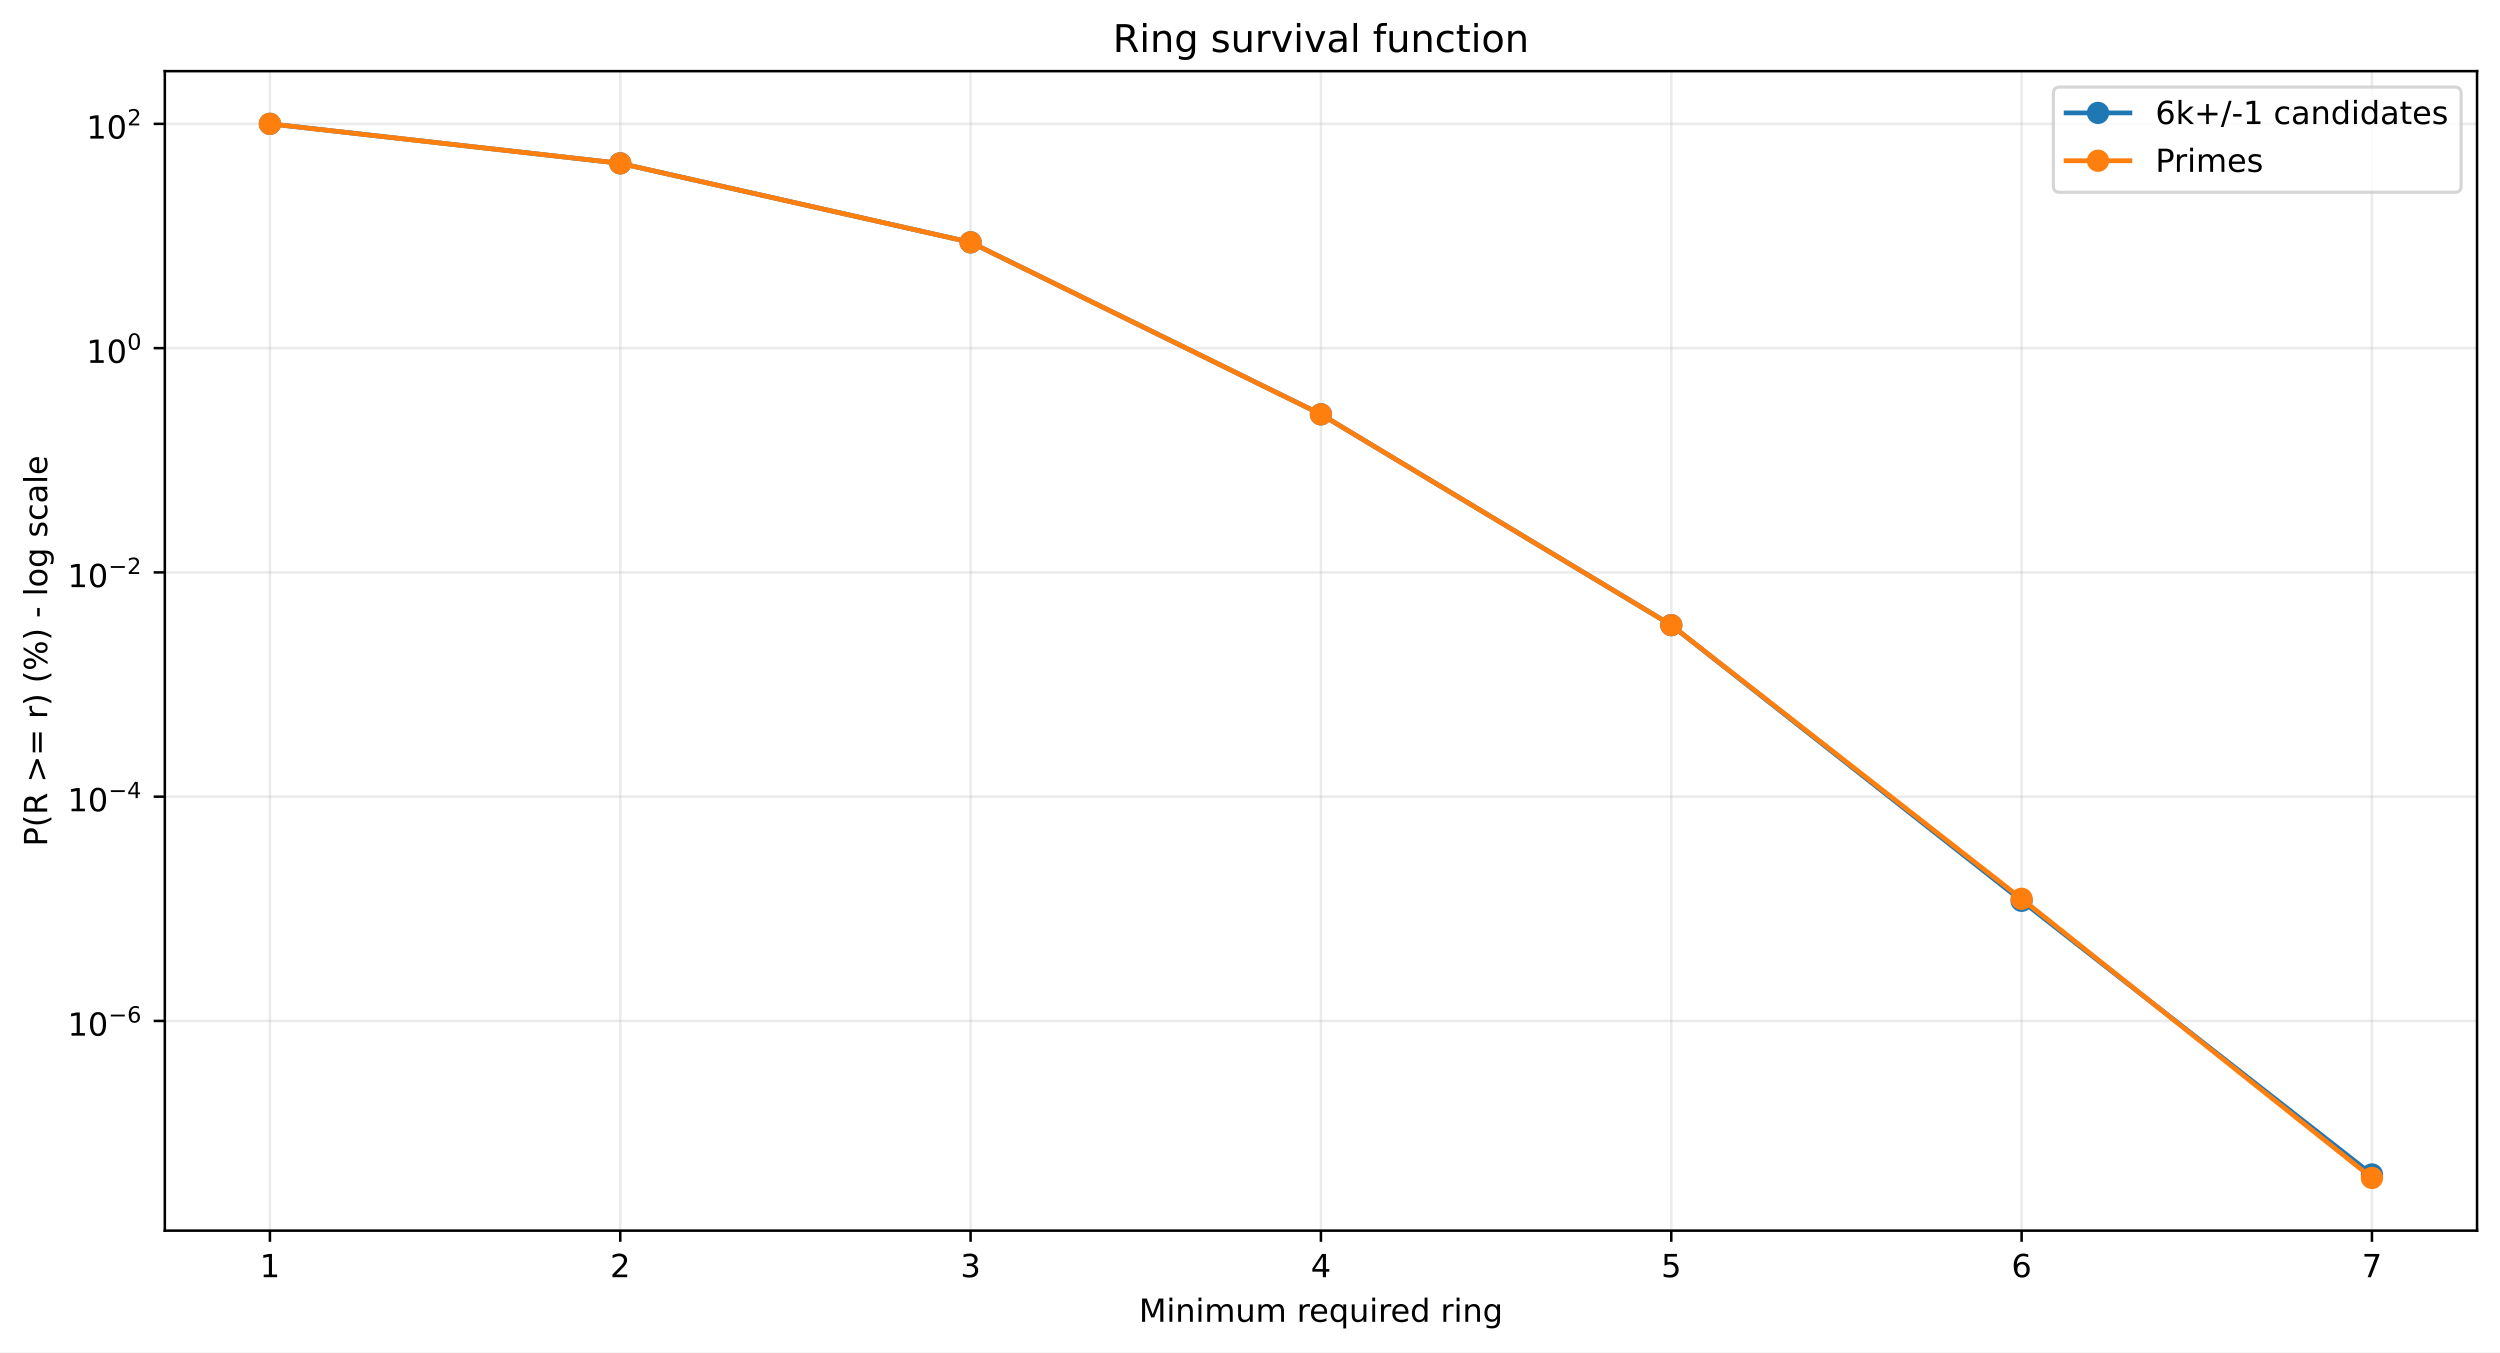
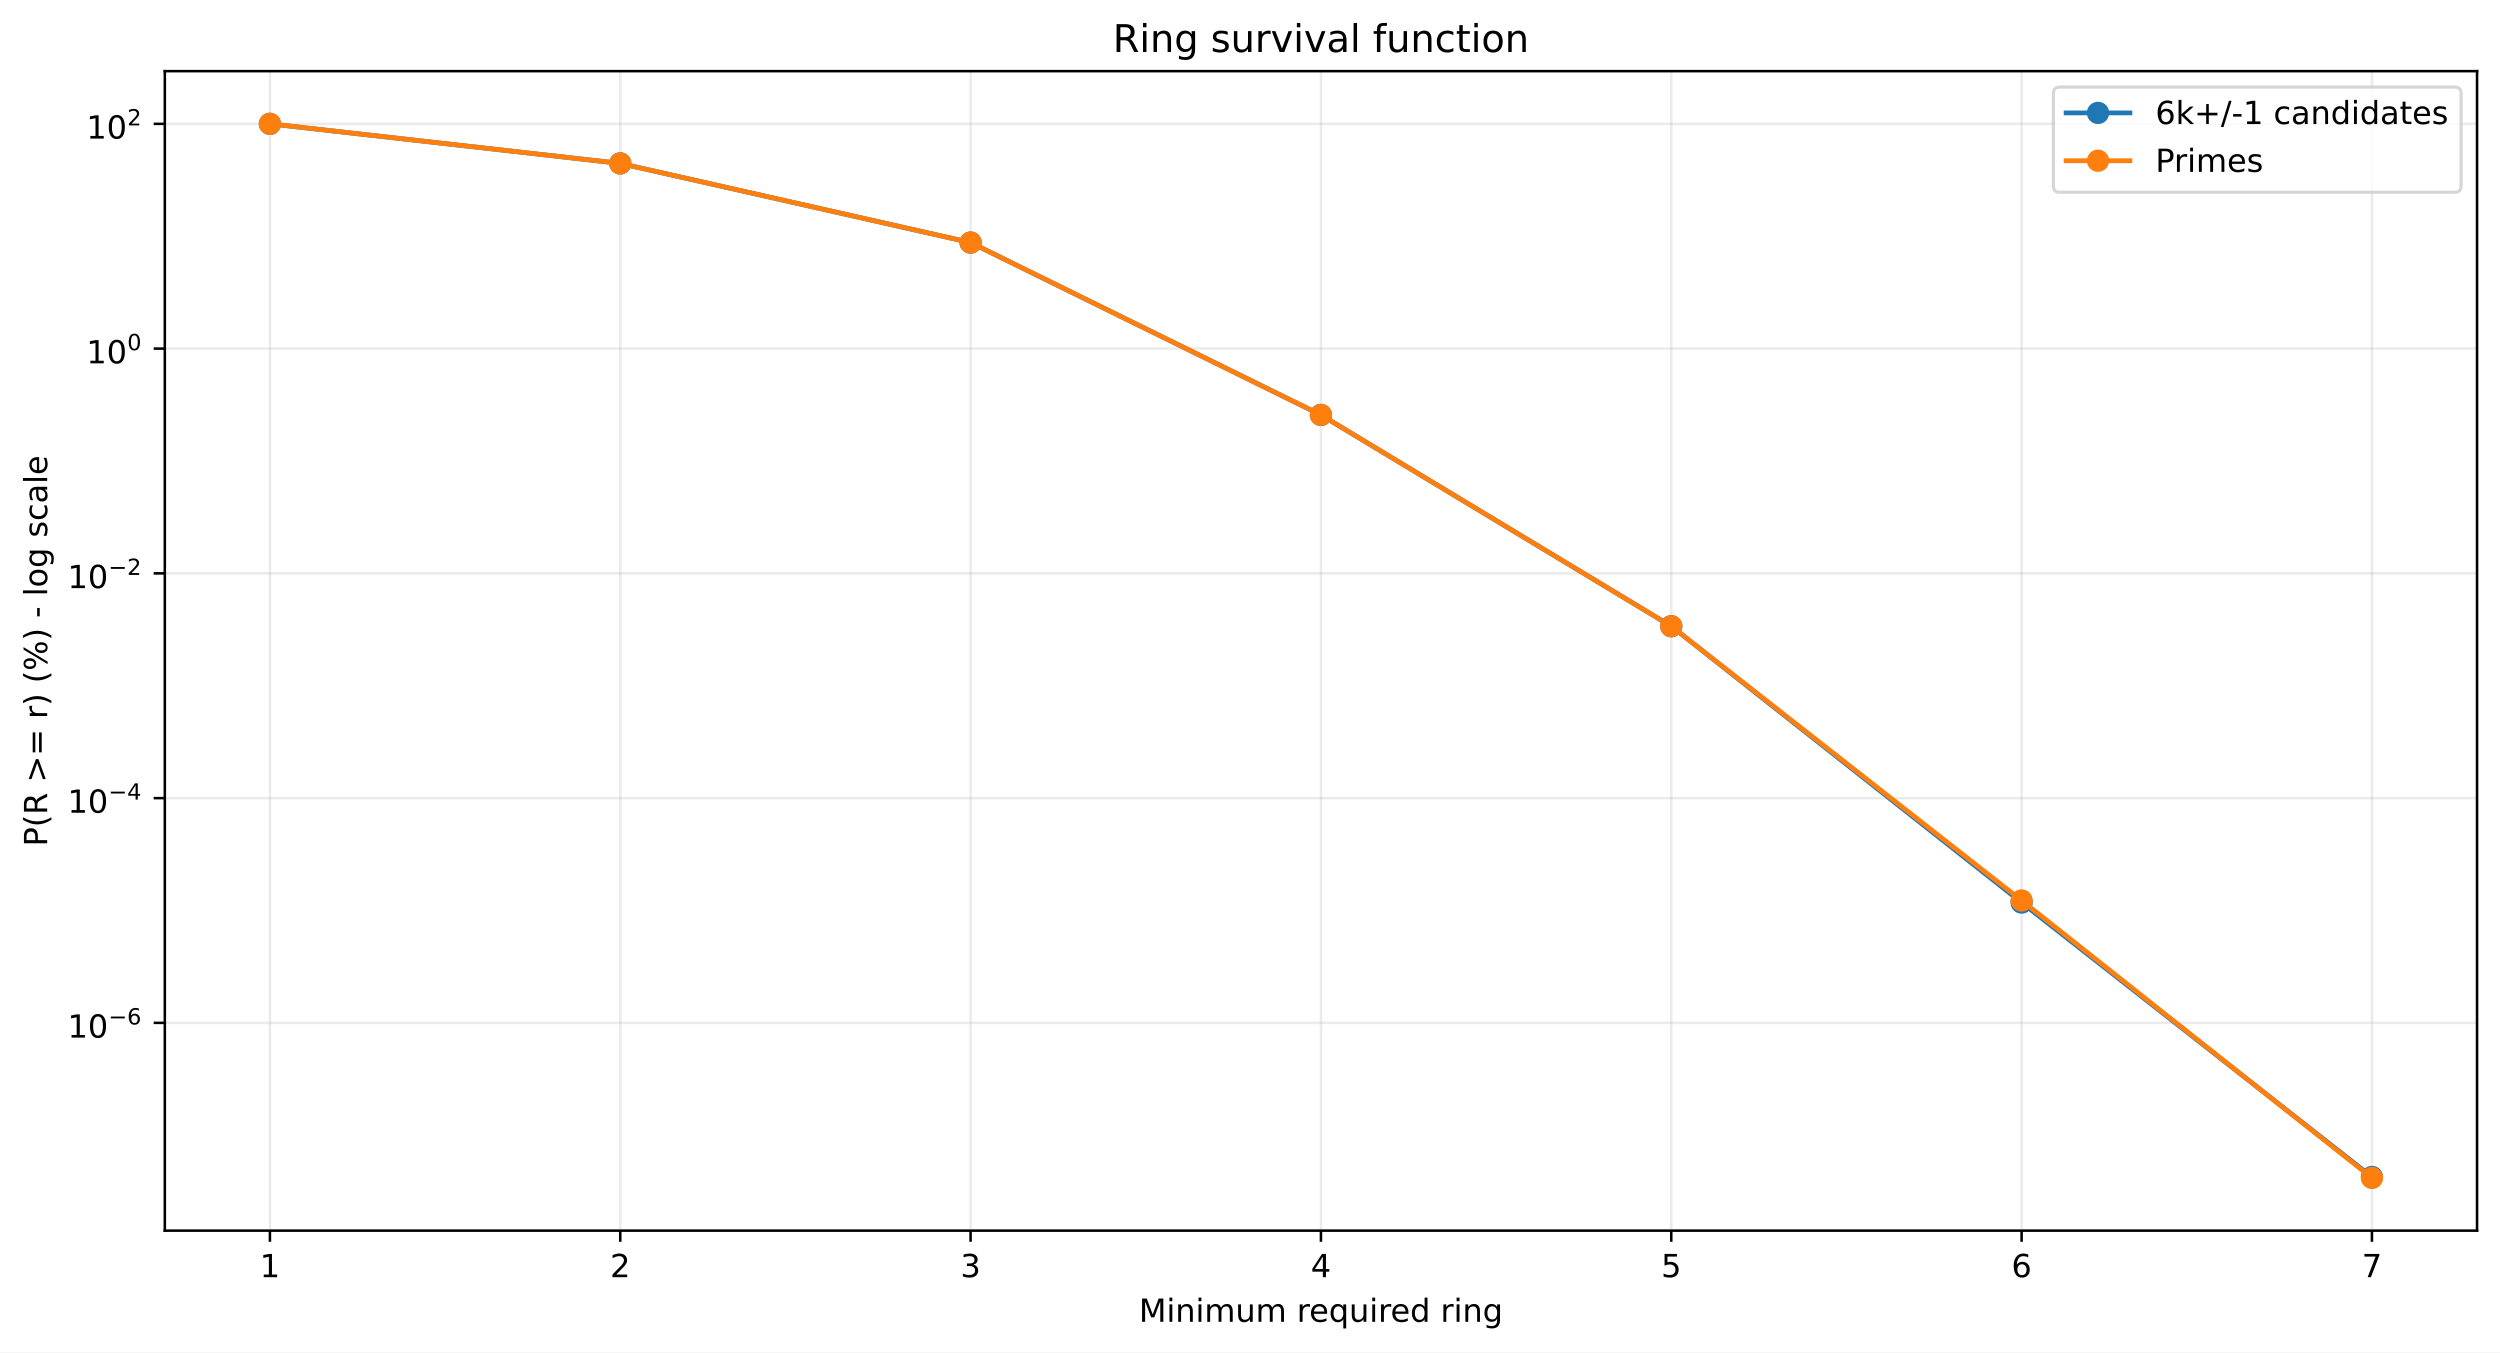
<svg xmlns="http://www.w3.org/2000/svg" xmlns:xlink="http://www.w3.org/1999/xlink" width="784.218pt" height="424.237pt" viewBox="0 0 784.218 424.237" version="1.1">
  <defs>
    <style type="text/css">*{stroke-linejoin: round; stroke-linecap: butt}</style>
  </defs>
  <g id="figure_1">
    <g id="patch_1">
      <path d="M 0 424.237  L 784.218 424.237  L 784.218 0  L 0 0  z " style="fill: #ffffff" />
    </g>
    <g id="axes_1">
      <g id="patch_2">
        <path d="M 51.701 386.036  L 777.018 386.036  L 777.018 22.318  L 51.701 22.318  z " style="fill: #ffffff" />
      </g>
      <g id="matplotlib.axis_1">
        <g id="xtick_1">
          <g id="line2d_1">
-             <path d="M 84.67 386.036  L 84.67 22.318  " clip-path="url(#p9fdfc4e3c9)" style="fill: none; stroke: #b0b0b0; stroke-opacity: 0.25; stroke-width: 0.8; stroke-linecap: square" />
+             <path d="M 84.67 386.036  L 84.67 22.318  " clip-path="url(#pe053b6ebce)" style="fill: none; stroke: #b0b0b0; stroke-opacity: 0.25; stroke-width: 0.8; stroke-linecap: square" />
          </g>
          <g id="line2d_2">
            <defs>
-               <path id="mcf7fae9b79" d="M 0 0  L 0 3.5  " style="stroke: #000000; stroke-width: 0.8" />
+               <path id="m7f83954174" d="M 0 0  L 0 3.5  " style="stroke: #000000; stroke-width: 0.8" />
            </defs>
            <g>
-               <use xlink:href="#mcf7fae9b79" x="84.67" y="386.036" style="stroke: #000000; stroke-width: 0.8" />
+               <use xlink:href="#m7f83954174" x="84.67" y="386.036" style="stroke: #000000; stroke-width: 0.8" />
            </g>
          </g>
          <g id="text_1">
            <g transform="translate(81.48852 400.6334) scale(0.1 -0.1)">
              <defs>
                <path id="DejaVuSans-14" d="M 794 531  L 1825 531  L 1825 4091  L 703 3866  L 703 4441  L 1819 4666  L 2450 4666  L 2450 531  L 3481 531  L 3481 0  L 794 0  L 794 531  z " transform="scale(0.015625)" />
              </defs>
              <use xlink:href="#DejaVuSans-14" />
            </g>
          </g>
        </g>
        <g id="xtick_2">
          <g id="line2d_3">
-             <path d="M 194.566 386.036  L 194.566 22.318  " clip-path="url(#p9fdfc4e3c9)" style="fill: none; stroke: #b0b0b0; stroke-opacity: 0.25; stroke-width: 0.8; stroke-linecap: square" />
+             <path d="M 194.566 386.036  L 194.566 22.318  " clip-path="url(#pe053b6ebce)" style="fill: none; stroke: #b0b0b0; stroke-opacity: 0.25; stroke-width: 0.8; stroke-linecap: square" />
          </g>
          <g id="line2d_4">
            <g>
-               <use xlink:href="#mcf7fae9b79" x="194.566" y="386.036" style="stroke: #000000; stroke-width: 0.8" />
+               <use xlink:href="#m7f83954174" x="194.566" y="386.036" style="stroke: #000000; stroke-width: 0.8" />
            </g>
          </g>
          <g id="text_2">
            <g transform="translate(191.3851 400.6334) scale(0.1 -0.1)">
              <defs>
                <path id="DejaVuSans-15" d="M 1228 531  L 3431 531  L 3431 0  L 469 0  L 469 531  Q 828 903 1448 1529  Q 2069 2156 2228 2338  Q 2531 2678 2651 2914  Q 2772 3150 2772 3378  Q 2772 3750 2511 3984  Q 2250 4219 1831 4219  Q 1534 4219 1204 4116  Q 875 4013 500 3803  L 500 4441  Q 881 4594 1212 4672  Q 1544 4750 1819 4750  Q 2544 4750 2975 4387  Q 3406 4025 3406 3419  Q 3406 3131 3298 2873  Q 3191 2616 2906 2266  Q 2828 2175 2409 1742  Q 1991 1309 1228 531  z " transform="scale(0.015625)" />
              </defs>
              <use xlink:href="#DejaVuSans-15" />
            </g>
          </g>
        </g>
        <g id="xtick_3">
          <g id="line2d_5">
-             <path d="M 304.463 386.036  L 304.463 22.318  " clip-path="url(#p9fdfc4e3c9)" style="fill: none; stroke: #b0b0b0; stroke-opacity: 0.25; stroke-width: 0.8; stroke-linecap: square" />
+             <path d="M 304.463 386.036  L 304.463 22.318  " clip-path="url(#pe053b6ebce)" style="fill: none; stroke: #b0b0b0; stroke-opacity: 0.25; stroke-width: 0.8; stroke-linecap: square" />
          </g>
          <g id="line2d_6">
            <g>
-               <use xlink:href="#mcf7fae9b79" x="304.463" y="386.036" style="stroke: #000000; stroke-width: 0.8" />
+               <use xlink:href="#m7f83954174" x="304.463" y="386.036" style="stroke: #000000; stroke-width: 0.8" />
            </g>
          </g>
          <g id="text_3">
            <g transform="translate(301.2817 400.6334) scale(0.1 -0.1)">
              <defs>
                <path id="DejaVuSans-16" d="M 2597 2516  Q 3050 2419 3304 2112  Q 3559 1806 3559 1356  Q 3559 666 3084 287  Q 2609 -91 1734 -91  Q 1441 -91 1130 -33  Q 819 25 488 141  L 488 750  Q 750 597 1062 519  Q 1375 441 1716 441  Q 2309 441 2620 675  Q 2931 909 2931 1356  Q 2931 1769 2642 2001  Q 2353 2234 1838 2234  L 1294 2234  L 1294 2753  L 1863 2753  Q 2328 2753 2575 2939  Q 2822 3125 2822 3475  Q 2822 3834 2567 4026  Q 2313 4219 1838 4219  Q 1578 4219 1281 4162  Q 984 4106 628 3988  L 628 4550  Q 988 4650 1302 4700  Q 1616 4750 1894 4750  Q 2613 4750 3031 4423  Q 3450 4097 3450 3541  Q 3450 3153 3228 2886  Q 3006 2619 2597 2516  z " transform="scale(0.015625)" />
              </defs>
              <use xlink:href="#DejaVuSans-16" />
            </g>
          </g>
        </g>
        <g id="xtick_4">
          <g id="line2d_7">
-             <path d="M 414.36 386.036  L 414.36 22.318  " clip-path="url(#p9fdfc4e3c9)" style="fill: none; stroke: #b0b0b0; stroke-opacity: 0.25; stroke-width: 0.8; stroke-linecap: square" />
+             <path d="M 414.36 386.036  L 414.36 22.318  " clip-path="url(#pe053b6ebce)" style="fill: none; stroke: #b0b0b0; stroke-opacity: 0.25; stroke-width: 0.8; stroke-linecap: square" />
          </g>
          <g id="line2d_8">
            <g>
-               <use xlink:href="#mcf7fae9b79" x="414.36" y="386.036" style="stroke: #000000; stroke-width: 0.8" />
+               <use xlink:href="#m7f83954174" x="414.36" y="386.036" style="stroke: #000000; stroke-width: 0.8" />
            </g>
          </g>
          <g id="text_4">
            <g transform="translate(411.1784 400.6334) scale(0.1 -0.1)">
              <defs>
                <path id="DejaVuSans-17" d="M 2419 4116  L 825 1625  L 2419 1625  L 2419 4116  z M 2253 4666  L 3047 4666  L 3047 1625  L 3713 1625  L 3713 1100  L 3047 1100  L 3047 0  L 2419 0  L 2419 1100  L 313 1100  L 313 1709  L 2253 4666  z " transform="scale(0.015625)" />
              </defs>
              <use xlink:href="#DejaVuSans-17" />
            </g>
          </g>
        </g>
        <g id="xtick_5">
          <g id="line2d_9">
-             <path d="M 524.256 386.036  L 524.256 22.318  " clip-path="url(#p9fdfc4e3c9)" style="fill: none; stroke: #b0b0b0; stroke-opacity: 0.25; stroke-width: 0.8; stroke-linecap: square" />
+             <path d="M 524.256 386.036  L 524.256 22.318  " clip-path="url(#pe053b6ebce)" style="fill: none; stroke: #b0b0b0; stroke-opacity: 0.25; stroke-width: 0.8; stroke-linecap: square" />
          </g>
          <g id="line2d_10">
            <g>
-               <use xlink:href="#mcf7fae9b79" x="524.256" y="386.036" style="stroke: #000000; stroke-width: 0.8" />
+               <use xlink:href="#m7f83954174" x="524.256" y="386.036" style="stroke: #000000; stroke-width: 0.8" />
            </g>
          </g>
          <g id="text_5">
            <g transform="translate(521.075 400.6334) scale(0.1 -0.1)">
              <defs>
                <path id="DejaVuSans-18" d="M 691 4666  L 3169 4666  L 3169 4134  L 1269 4134  L 1269 2991  Q 1406 3038 1543 3061  Q 1681 3084 1819 3084  Q 2600 3084 3056 2656  Q 3513 2228 3513 1497  Q 3513 744 3044 326  Q 2575 -91 1722 -91  Q 1428 -91 1123 -41  Q 819 9 494 109  L 494 744  Q 775 591 1075 516  Q 1375 441 1709 441  Q 2250 441 2565 725  Q 2881 1009 2881 1497  Q 2881 1984 2565 2268  Q 2250 2553 1709 2553  Q 1456 2553 1204 2497  Q 953 2441 691 2322  L 691 4666  z " transform="scale(0.015625)" />
              </defs>
              <use xlink:href="#DejaVuSans-18" />
            </g>
          </g>
        </g>
        <g id="xtick_6">
          <g id="line2d_11">
-             <path d="M 634.153 386.036  L 634.153 22.318  " clip-path="url(#p9fdfc4e3c9)" style="fill: none; stroke: #b0b0b0; stroke-opacity: 0.25; stroke-width: 0.8; stroke-linecap: square" />
+             <path d="M 634.153 386.036  L 634.153 22.318  " clip-path="url(#pe053b6ebce)" style="fill: none; stroke: #b0b0b0; stroke-opacity: 0.25; stroke-width: 0.8; stroke-linecap: square" />
          </g>
          <g id="line2d_12">
            <g>
-               <use xlink:href="#mcf7fae9b79" x="634.153" y="386.036" style="stroke: #000000; stroke-width: 0.8" />
+               <use xlink:href="#m7f83954174" x="634.153" y="386.036" style="stroke: #000000; stroke-width: 0.8" />
            </g>
          </g>
          <g id="text_6">
            <g transform="translate(630.9716 400.6334) scale(0.1 -0.1)">
              <defs>
                <path id="DejaVuSans-19" d="M 2113 2584  Q 1688 2584 1439 2293  Q 1191 2003 1191 1497  Q 1191 994 1439 701  Q 1688 409 2113 409  Q 2538 409 2786 701  Q 3034 994 3034 1497  Q 3034 2003 2786 2293  Q 2538 2584 2113 2584  z M 3366 4563  L 3366 3988  Q 3128 4100 2886 4159  Q 2644 4219 2406 4219  Q 1781 4219 1451 3797  Q 1122 3375 1075 2522  Q 1259 2794 1537 2939  Q 1816 3084 2150 3084  Q 2853 3084 3261 2657  Q 3669 2231 3669 1497  Q 3669 778 3244 343  Q 2819 -91 2113 -91  Q 1303 -91 875 529  Q 447 1150 447 2328  Q 447 3434 972 4092  Q 1497 4750 2381 4750  Q 2619 4750 2861 4703  Q 3103 4656 3366 4563  z " transform="scale(0.015625)" />
              </defs>
              <use xlink:href="#DejaVuSans-19" />
            </g>
          </g>
        </g>
        <g id="xtick_7">
          <g id="line2d_13">
-             <path d="M 744.049 386.036  L 744.049 22.318  " clip-path="url(#p9fdfc4e3c9)" style="fill: none; stroke: #b0b0b0; stroke-opacity: 0.25; stroke-width: 0.8; stroke-linecap: square" />
+             <path d="M 744.049 386.036  L 744.049 22.318  " clip-path="url(#pe053b6ebce)" style="fill: none; stroke: #b0b0b0; stroke-opacity: 0.25; stroke-width: 0.8; stroke-linecap: square" />
          </g>
          <g id="line2d_14">
            <g>
-               <use xlink:href="#mcf7fae9b79" x="744.049" y="386.036" style="stroke: #000000; stroke-width: 0.8" />
+               <use xlink:href="#m7f83954174" x="744.049" y="386.036" style="stroke: #000000; stroke-width: 0.8" />
            </g>
          </g>
          <g id="text_7">
            <g transform="translate(740.8682 400.6334) scale(0.1 -0.1)">
              <defs>
                <path id="DejaVuSans-1a" d="M 525 4666  L 3525 4666  L 3525 4397  L 1831 0  L 1172 0  L 2766 4134  L 525 4134  L 525 4666  z " transform="scale(0.015625)" />
              </defs>
              <use xlink:href="#DejaVuSans-1a" />
            </g>
          </g>
        </g>
        <g id="text_8">
          <g transform="translate(357.2737 414.6342) scale(0.1 -0.1)">
            <defs>
              <path id="DejaVuSans-30" d="M 628 4666  L 1569 4666  L 2759 1491  L 3956 4666  L 4897 4666  L 4897 0  L 4281 0  L 4281 4097  L 3078 897  L 2444 897  L 1241 4097  L 1241 0  L 628 0  L 628 4666  z " transform="scale(0.015625)" />
              <path id="DejaVuSans-4c" d="M 603 3500  L 1178 3500  L 1178 0  L 603 0  L 603 3500  z M 603 4863  L 1178 4863  L 1178 4134  L 603 4134  L 603 4863  z " transform="scale(0.015625)" />
              <path id="DejaVuSans-51" d="M 3513 2113  L 3513 0  L 2938 0  L 2938 2094  Q 2938 2591 2744 2837  Q 2550 3084 2163 3084  Q 1697 3084 1428 2787  Q 1159 2491 1159 1978  L 1159 0  L 581 0  L 581 3500  L 1159 3500  L 1159 2956  Q 1366 3272 1645 3428  Q 1925 3584 2291 3584  Q 2894 3584 3203 3211  Q 3513 2838 3513 2113  z " transform="scale(0.015625)" />
              <path id="DejaVuSans-50" d="M 3328 2828  Q 3544 3216 3844 3400  Q 4144 3584 4550 3584  Q 5097 3584 5394 3201  Q 5691 2819 5691 2113  L 5691 0  L 5113 0  L 5113 2094  Q 5113 2597 4934 2840  Q 4756 3084 4391 3084  Q 3944 3084 3684 2787  Q 3425 2491 3425 1978  L 3425 0  L 2847 0  L 2847 2094  Q 2847 2600 2669 2842  Q 2491 3084 2119 3084  Q 1678 3084 1418 2786  Q 1159 2488 1159 1978  L 1159 0  L 581 0  L 581 3500  L 1159 3500  L 1159 2956  Q 1356 3278 1631 3431  Q 1906 3584 2284 3584  Q 2666 3584 2933 3390  Q 3200 3197 3328 2828  z " transform="scale(0.015625)" />
              <path id="DejaVuSans-58" d="M 544 1381  L 544 3500  L 1119 3500  L 1119 1403  Q 1119 906 1312 657  Q 1506 409 1894 409  Q 2359 409 2629 706  Q 2900 1003 2900 1516  L 2900 3500  L 3475 3500  L 3475 0  L 2900 0  L 2900 538  Q 2691 219 2414 64  Q 2138 -91 1772 -91  Q 1169 -91 856 284  Q 544 659 544 1381  z M 1991 3584  L 1991 3584  z " transform="scale(0.015625)" />
              <path id="DejaVuSans-3" transform="scale(0.015625)" />
              <path id="DejaVuSans-55" d="M 2631 2963  Q 2534 3019 2420 3045  Q 2306 3072 2169 3072  Q 1681 3072 1420 2755  Q 1159 2438 1159 1844  L 1159 0  L 581 0  L 581 3500  L 1159 3500  L 1159 2956  Q 1341 3275 1631 3429  Q 1922 3584 2338 3584  Q 2397 3584 2469 3576  Q 2541 3569 2628 3553  L 2631 2963  z " transform="scale(0.015625)" />
              <path id="DejaVuSans-48" d="M 3597 1894  L 3597 1613  L 953 1613  Q 991 1019 1311 708  Q 1631 397 2203 397  Q 2534 397 2845 478  Q 3156 559 3463 722  L 3463 178  Q 3153 47 2828 -22  Q 2503 -91 2169 -91  Q 1331 -91 842 396  Q 353 884 353 1716  Q 353 2575 817 3079  Q 1281 3584 2069 3584  Q 2775 3584 3186 3129  Q 3597 2675 3597 1894  z M 3022 2063  Q 3016 2534 2758 2815  Q 2500 3097 2075 3097  Q 1594 3097 1305 2825  Q 1016 2553 972 2059  L 3022 2063  z " transform="scale(0.015625)" />
              <path id="DejaVuSans-54" d="M 947 1747  Q 947 1113 1208 752  Q 1469 391 1925 391  Q 2381 391 2643 752  Q 2906 1113 2906 1747  Q 2906 2381 2643 2742  Q 2381 3103 1925 3103  Q 1469 3103 1208 2742  Q 947 2381 947 1747  z M 2906 525  Q 2725 213 2448 61  Q 2172 -91 1784 -91  Q 1150 -91 751 415  Q 353 922 353 1747  Q 353 2572 751 3078  Q 1150 3584 1784 3584  Q 2172 3584 2448 3432  Q 2725 3281 2906 2969  L 2906 3500  L 3481 3500  L 3481 -1331  L 2906 -1331  L 2906 525  z " transform="scale(0.015625)" />
              <path id="DejaVuSans-47" d="M 2906 2969  L 2906 4863  L 3481 4863  L 3481 0  L 2906 0  L 2906 525  Q 2725 213 2448 61  Q 2172 -91 1784 -91  Q 1150 -91 751 415  Q 353 922 353 1747  Q 353 2572 751 3078  Q 1150 3584 1784 3584  Q 2172 3584 2448 3432  Q 2725 3281 2906 2969  z M 947 1747  Q 947 1113 1208 752  Q 1469 391 1925 391  Q 2381 391 2643 752  Q 2906 1113 2906 1747  Q 2906 2381 2643 2742  Q 2381 3103 1925 3103  Q 1469 3103 1208 2742  Q 947 2381 947 1747  z " transform="scale(0.015625)" />
              <path id="DejaVuSans-4a" d="M 2906 1791  Q 2906 2416 2648 2759  Q 2391 3103 1925 3103  Q 1463 3103 1205 2759  Q 947 2416 947 1791  Q 947 1169 1205 825  Q 1463 481 1925 481  Q 2391 481 2648 825  Q 2906 1169 2906 1791  z M 3481 434  Q 3481 -459 3084 -895  Q 2688 -1331 1869 -1331  Q 1566 -1331 1297 -1286  Q 1028 -1241 775 -1147  L 775 -588  Q 1028 -725 1275 -790  Q 1522 -856 1778 -856  Q 2344 -856 2625 -561  Q 2906 -266 2906 331  L 2906 616  Q 2728 306 2450 153  Q 2172 0 1784 0  Q 1141 0 747 490  Q 353 981 353 1791  Q 353 2603 747 3093  Q 1141 3584 1784 3584  Q 2172 3584 2450 3431  Q 2728 3278 2906 2969  L 2906 3500  L 3481 3500  L 3481 434  z " transform="scale(0.015625)" />
            </defs>
            <use xlink:href="#DejaVuSans-30" />
            <use xlink:href="#DejaVuSans-4c" transform="translate(86.28125 0)" />
            <use xlink:href="#DejaVuSans-51" transform="translate(114.0625 0)" />
            <use xlink:href="#DejaVuSans-4c" transform="translate(177.4375 0)" />
            <use xlink:href="#DejaVuSans-50" transform="translate(205.2188 0)" />
            <use xlink:href="#DejaVuSans-58" transform="translate(302.625 0)" />
            <use xlink:href="#DejaVuSans-50" transform="translate(366 0)" />
            <use xlink:href="#DejaVuSans-3" transform="translate(463.4062 0)" />
            <use xlink:href="#DejaVuSans-55" transform="translate(495.1875 0)" />
            <use xlink:href="#DejaVuSans-48" transform="translate(534.0938 0)" />
            <use xlink:href="#DejaVuSans-54" transform="translate(595.625 0)" />
            <use xlink:href="#DejaVuSans-58" transform="translate(659.1094 0)" />
            <use xlink:href="#DejaVuSans-4c" transform="translate(722.4844 0)" />
            <use xlink:href="#DejaVuSans-55" transform="translate(750.2656 0)" />
            <use xlink:href="#DejaVuSans-48" transform="translate(789.1719 0)" />
            <use xlink:href="#DejaVuSans-47" transform="translate(850.7031 0)" />
            <use xlink:href="#DejaVuSans-3" transform="translate(914.1875 0)" />
            <use xlink:href="#DejaVuSans-55" transform="translate(945.9688 0)" />
            <use xlink:href="#DejaVuSans-4c" transform="translate(987.0781 0)" />
            <use xlink:href="#DejaVuSans-51" transform="translate(1014.859 0)" />
            <use xlink:href="#DejaVuSans-4a" transform="translate(1078.234 0)" />
          </g>
        </g>
      </g>
      <g id="matplotlib.axis_2">
        <g id="ytick_1">
          <g id="line2d_15">
-             <path d="M 51.701 320.259  L 777.018 320.259  " clip-path="url(#p9fdfc4e3c9)" style="fill: none; stroke: #b0b0b0; stroke-opacity: 0.25; stroke-width: 0.8; stroke-linecap: square" />
+             <path d="M 51.701 320.867  L 777.018 320.867  " clip-path="url(#pe053b6ebce)" style="fill: none; stroke: #b0b0b0; stroke-opacity: 0.25; stroke-width: 0.8; stroke-linecap: square" />
          </g>
          <g id="line2d_16">
            <defs>
-               <path id="mee59e94d4b" d="M 0 0  L -3.5 0  " style="stroke: #000000; stroke-width: 0.8" />
+               <path id="m7ed6567fc4" d="M 0 0  L -3.5 0  " style="stroke: #000000; stroke-width: 0.8" />
            </defs>
            <g>
-               <use xlink:href="#mee59e94d4b" x="51.701" y="320.259" style="stroke: #000000; stroke-width: 0.8" />
+               <use xlink:href="#m7ed6567fc4" x="51.701" y="320.867" style="stroke: #000000; stroke-width: 0.8" />
            </g>
          </g>
          <g id="text_9">
-             <g transform="translate(21.20078 324.9588) scale(0.1 -0.1)">
+             <g transform="translate(21.20078 325.5668) scale(0.1 -0.1)">
              <defs>
                <path id="DejaVuSans-13" d="M 2034 4250  Q 1547 4250 1301 3770  Q 1056 3291 1056 2328  Q 1056 1369 1301 889  Q 1547 409 2034 409  Q 2525 409 2770 889  Q 3016 1369 3016 2328  Q 3016 3291 2770 3770  Q 2525 4250 2034 4250  z M 2034 4750  Q 2819 4750 3233 4129  Q 3647 3509 3647 2328  Q 3647 1150 3233 529  Q 2819 -91 2034 -91  Q 1250 -91 836 529  Q 422 1150 422 2328  Q 422 3509 836 4129  Q 1250 4750 2034 4750  z " transform="scale(0.015625)" />
                <path id="DejaVuSans-c9c" d="M 678 2272  L 4684 2272  L 4684 1741  L 678 1741  L 678 2272  z " transform="scale(0.015625)" />
              </defs>
              <use xlink:href="#DejaVuSans-14" transform="translate(0 0.746875)" />
              <use xlink:href="#DejaVuSans-13" transform="translate(63.62305 0.746875)" />
              <use xlink:href="#DejaVuSans-c9c" transform="translate(128.2031 42.04688) scale(0.7)" />
              <use xlink:href="#DejaVuSans-19" transform="translate(186.8555 42.04688) scale(0.7)" />
            </g>
          </g>
        </g>
        <g id="ytick_2">
          <g id="line2d_17">
-             <path d="M 51.701 249.907  L 777.018 249.907  " clip-path="url(#p9fdfc4e3c9)" style="fill: none; stroke: #b0b0b0; stroke-opacity: 0.25; stroke-width: 0.8; stroke-linecap: square" />
+             <path d="M 51.701 250.363  L 777.018 250.363  " clip-path="url(#pe053b6ebce)" style="fill: none; stroke: #b0b0b0; stroke-opacity: 0.25; stroke-width: 0.8; stroke-linecap: square" />
          </g>
          <g id="line2d_18">
            <g>
-               <use xlink:href="#mee59e94d4b" x="51.701" y="249.907" style="stroke: #000000; stroke-width: 0.8" />
+               <use xlink:href="#m7ed6567fc4" x="51.701" y="250.363" style="stroke: #000000; stroke-width: 0.8" />
            </g>
          </g>
          <g id="text_10">
-             <g transform="translate(21.20078 254.5568) scale(0.1 -0.1)">
+             <g transform="translate(21.20078 255.0128) scale(0.1 -0.1)">
              <use xlink:href="#DejaVuSans-14" transform="translate(0 0.665625)" />
              <use xlink:href="#DejaVuSans-13" transform="translate(63.62305 0.665625)" />
              <use xlink:href="#DejaVuSans-c9c" transform="translate(128.2031 41.96563) scale(0.7)" />
              <use xlink:href="#DejaVuSans-17" transform="translate(186.8555 41.96563) scale(0.7)" />
            </g>
          </g>
        </g>
        <g id="ytick_3">
          <g id="line2d_19">
-             <path d="M 51.701 179.555  L 777.018 179.555  " clip-path="url(#p9fdfc4e3c9)" style="fill: none; stroke: #b0b0b0; stroke-opacity: 0.25; stroke-width: 0.8; stroke-linecap: square" />
+             <path d="M 51.701 179.859  L 777.018 179.859  " clip-path="url(#pe053b6ebce)" style="fill: none; stroke: #b0b0b0; stroke-opacity: 0.25; stroke-width: 0.8; stroke-linecap: square" />
          </g>
          <g id="line2d_20">
            <g>
-               <use xlink:href="#mee59e94d4b" x="51.701" y="179.555" style="stroke: #000000; stroke-width: 0.8" />
+               <use xlink:href="#m7ed6567fc4" x="51.701" y="179.859" style="stroke: #000000; stroke-width: 0.8" />
            </g>
          </g>
          <g id="text_11">
-             <g transform="translate(21.20078 184.2548) scale(0.1 -0.1)">
+             <g transform="translate(21.20078 184.5588) scale(0.1 -0.1)">
              <use xlink:href="#DejaVuSans-14" transform="translate(0 0.746875)" />
              <use xlink:href="#DejaVuSans-13" transform="translate(63.62305 0.746875)" />
              <use xlink:href="#DejaVuSans-c9c" transform="translate(128.2031 42.04688) scale(0.7)" />
              <use xlink:href="#DejaVuSans-15" transform="translate(186.8555 42.04688) scale(0.7)" />
            </g>
          </g>
        </g>
        <g id="ytick_4">
          <g id="line2d_21">
-             <path d="M 51.701 109.203  L 777.018 109.203  " clip-path="url(#p9fdfc4e3c9)" style="fill: none; stroke: #b0b0b0; stroke-opacity: 0.25; stroke-width: 0.8; stroke-linecap: square" />
+             <path d="M 51.701 109.355  L 777.018 109.355  " clip-path="url(#pe053b6ebce)" style="fill: none; stroke: #b0b0b0; stroke-opacity: 0.25; stroke-width: 0.8; stroke-linecap: square" />
          </g>
          <g id="line2d_22">
            <g>
-               <use xlink:href="#mee59e94d4b" x="51.701" y="109.203" style="stroke: #000000; stroke-width: 0.8" />
+               <use xlink:href="#m7ed6567fc4" x="51.701" y="109.355" style="stroke: #000000; stroke-width: 0.8" />
            </g>
          </g>
          <g id="text_12">
-             <g transform="translate(27.10078 113.9028) scale(0.1 -0.1)">
+             <g transform="translate(27.10078 114.0548) scale(0.1 -0.1)">
              <use xlink:href="#DejaVuSans-14" transform="translate(0 0.746875)" />
              <use xlink:href="#DejaVuSans-13" transform="translate(63.62305 0.746875)" />
              <use xlink:href="#DejaVuSans-13" transform="translate(128.2031 42.04688) scale(0.7)" />
            </g>
          </g>
        </g>
        <g id="ytick_5">
          <g id="line2d_23">
-             <path d="M 51.701 38.851  L 777.018 38.851  " clip-path="url(#p9fdfc4e3c9)" style="fill: none; stroke: #b0b0b0; stroke-opacity: 0.25; stroke-width: 0.8; stroke-linecap: square" />
+             <path d="M 51.701 38.851  L 777.018 38.851  " clip-path="url(#pe053b6ebce)" style="fill: none; stroke: #b0b0b0; stroke-opacity: 0.25; stroke-width: 0.8; stroke-linecap: square" />
          </g>
          <g id="line2d_24">
            <g>
-               <use xlink:href="#mee59e94d4b" x="51.701" y="38.851" style="stroke: #000000; stroke-width: 0.8" />
+               <use xlink:href="#m7ed6567fc4" x="51.701" y="38.851" style="stroke: #000000; stroke-width: 0.8" />
            </g>
          </g>
          <g id="text_13">
            <g transform="translate(27.10078 43.55075) scale(0.1 -0.1)">
              <use xlink:href="#DejaVuSans-14" transform="translate(0 0.746875)" />
              <use xlink:href="#DejaVuSans-13" transform="translate(63.62305 0.746875)" />
              <use xlink:href="#DejaVuSans-15" transform="translate(128.2031 42.04688) scale(0.7)" />
            </g>
          </g>
        </g>
        <g id="text_14">
          <g transform="translate(14.79844 265.4996) rotate(-90) scale(0.1 -0.1)">
            <defs>
              <path id="DejaVuSans-33" d="M 1259 4147  L 1259 2394  L 2053 2394  Q 2494 2394 2734 2622  Q 2975 2850 2975 3272  Q 2975 3691 2734 3919  Q 2494 4147 2053 4147  L 1259 4147  z M 628 4666  L 2053 4666  Q 2838 4666 3239 4311  Q 3641 3956 3641 3272  Q 3641 2581 3239 2228  Q 2838 1875 2053 1875  L 1259 1875  L 1259 0  L 628 0  L 628 4666  z " transform="scale(0.015625)" />
              <path id="DejaVuSans-b" d="M 1984 4856  Q 1566 4138 1362 3434  Q 1159 2731 1159 2009  Q 1159 1288 1364 580  Q 1569 -128 1984 -844  L 1484 -844  Q 1016 -109 783 600  Q 550 1309 550 2009  Q 550 2706 781 3412  Q 1013 4119 1484 4856  L 1984 4856  z " transform="scale(0.015625)" />
              <path id="DejaVuSans-35" d="M 2841 2188  Q 3044 2119 3236 1894  Q 3428 1669 3622 1275  L 4263 0  L 3584 0  L 2988 1197  Q 2756 1666 2539 1819  Q 2322 1972 1947 1972  L 1259 1972  L 1259 0  L 628 0  L 628 4666  L 2053 4666  Q 2853 4666 3247 4331  Q 3641 3997 3641 3322  Q 3641 2881 3436 2590  Q 3231 2300 2841 2188  z M 1259 4147  L 1259 2491  L 2053 2491  Q 2509 2491 2742 2702  Q 2975 2913 2975 3322  Q 2975 3731 2742 3939  Q 2509 4147 2053 4147  L 1259 4147  z " transform="scale(0.015625)" />
              <path id="DejaVuSans-21" d="M 678 3150  L 678 3719  L 4684 2266  L 4684 1747  L 678 294  L 678 863  L 3897 2003  L 678 3150  z " transform="scale(0.015625)" />
              <path id="DejaVuSans-20" d="M 678 2906  L 4684 2906  L 4684 2381  L 678 2381  L 678 2906  z M 678 1631  L 4684 1631  L 4684 1100  L 678 1100  L 678 1631  z " transform="scale(0.015625)" />
              <path id="DejaVuSans-c" d="M 513 4856  L 1013 4856  Q 1481 4119 1714 3412  Q 1947 2706 1947 2009  Q 1947 1309 1714 600  Q 1481 -109 1013 -844  L 513 -844  Q 928 -128 1133 580  Q 1338 1288 1338 2009  Q 1338 2731 1133 3434  Q 928 4138 513 4856  z " transform="scale(0.015625)" />
              <path id="DejaVuSans-8" d="M 4653 2053  Q 4381 2053 4226 1822  Q 4072 1591 4072 1178  Q 4072 772 4226 539  Q 4381 306 4653 306  Q 4919 306 5073 539  Q 5228 772 5228 1178  Q 5228 1588 5073 1820  Q 4919 2053 4653 2053  z M 4653 2450  Q 5147 2450 5437 2106  Q 5728 1763 5728 1178  Q 5728 594 5436 251  Q 5144 -91 4653 -91  Q 4153 -91 3862 251  Q 3572 594 3572 1178  Q 3572 1766 3864 2108  Q 4156 2450 4653 2450  z M 1428 4353  Q 1159 4353 1004 4120  Q 850 3888 850 3481  Q 850 3069 1003 2837  Q 1156 2606 1428 2606  Q 1700 2606 1854 2837  Q 2009 3069 2009 3481  Q 2009 3884 1853 4118  Q 1697 4353 1428 4353  z M 4250 4750  L 4750 4750  L 1831 -91  L 1331 -91  L 4250 4750  z M 1428 4750  Q 1922 4750 2215 4408  Q 2509 4066 2509 3481  Q 2509 2891 2217 2550  Q 1925 2209 1428 2209  Q 931 2209 642 2551  Q 353 2894 353 3481  Q 353 4063 643 4406  Q 934 4750 1428 4750  z " transform="scale(0.015625)" />
              <path id="DejaVuSans-10" d="M 313 2009  L 1997 2009  L 1997 1497  L 313 1497  L 313 2009  z " transform="scale(0.015625)" />
              <path id="DejaVuSans-4f" d="M 603 4863  L 1178 4863  L 1178 0  L 603 0  L 603 4863  z " transform="scale(0.015625)" />
              <path id="DejaVuSans-52" d="M 1959 3097  Q 1497 3097 1228 2736  Q 959 2375 959 1747  Q 959 1119 1226 758  Q 1494 397 1959 397  Q 2419 397 2687 759  Q 2956 1122 2956 1747  Q 2956 2369 2687 2733  Q 2419 3097 1959 3097  z M 1959 3584  Q 2709 3584 3137 3096  Q 3566 2609 3566 1747  Q 3566 888 3137 398  Q 2709 -91 1959 -91  Q 1206 -91 779 398  Q 353 888 353 1747  Q 353 2609 779 3096  Q 1206 3584 1959 3584  z " transform="scale(0.015625)" />
              <path id="DejaVuSans-56" d="M 2834 3397  L 2834 2853  Q 2591 2978 2328 3040  Q 2066 3103 1784 3103  Q 1356 3103 1142 2972  Q 928 2841 928 2578  Q 928 2378 1081 2264  Q 1234 2150 1697 2047  L 1894 2003  Q 2506 1872 2764 1633  Q 3022 1394 3022 966  Q 3022 478 2636 193  Q 2250 -91 1575 -91  Q 1294 -91 989 -36  Q 684 19 347 128  L 347 722  Q 666 556 975 473  Q 1284 391 1588 391  Q 1994 391 2212 530  Q 2431 669 2431 922  Q 2431 1156 2273 1281  Q 2116 1406 1581 1522  L 1381 1569  Q 847 1681 609 1914  Q 372 2147 372 2553  Q 372 3047 722 3315  Q 1072 3584 1716 3584  Q 2034 3584 2315 3537  Q 2597 3491 2834 3397  z " transform="scale(0.015625)" />
              <path id="DejaVuSans-46" d="M 3122 3366  L 3122 2828  Q 2878 2963 2633 3030  Q 2388 3097 2138 3097  Q 1578 3097 1268 2742  Q 959 2388 959 1747  Q 959 1106 1268 751  Q 1578 397 2138 397  Q 2388 397 2633 464  Q 2878 531 3122 666  L 3122 134  Q 2881 22 2623 -34  Q 2366 -91 2075 -91  Q 1284 -91 818 406  Q 353 903 353 1747  Q 353 2603 823 3093  Q 1294 3584 2113 3584  Q 2378 3584 2631 3529  Q 2884 3475 3122 3366  z " transform="scale(0.015625)" />
              <path id="DejaVuSans-44" d="M 2194 1759  Q 1497 1759 1228 1600  Q 959 1441 959 1056  Q 959 750 1161 570  Q 1363 391 1709 391  Q 2188 391 2477 730  Q 2766 1069 2766 1631  L 2766 1759  L 2194 1759  z M 3341 1997  L 3341 0  L 2766 0  L 2766 531  Q 2569 213 2275 61  Q 1981 -91 1556 -91  Q 1019 -91 701 211  Q 384 513 384 1019  Q 384 1609 779 1909  Q 1175 2209 1959 2209  L 2766 2209  L 2766 2266  Q 2766 2663 2505 2880  Q 2244 3097 1772 3097  Q 1472 3097 1187 3025  Q 903 2953 641 2809  L 641 3341  Q 956 3463 1253 3523  Q 1550 3584 1831 3584  Q 2591 3584 2966 3190  Q 3341 2797 3341 1997  z " transform="scale(0.015625)" />
            </defs>
            <use xlink:href="#DejaVuSans-33" />
            <use xlink:href="#DejaVuSans-b" transform="translate(60.29688 0)" />
            <use xlink:href="#DejaVuSans-35" transform="translate(99.3125 0)" />
            <use xlink:href="#DejaVuSans-3" transform="translate(168.7969 0)" />
            <use xlink:href="#DejaVuSans-21" transform="translate(200.5781 0)" />
            <use xlink:href="#DejaVuSans-20" transform="translate(284.375 0)" />
            <use xlink:href="#DejaVuSans-3" transform="translate(368.1719 0)" />
            <use xlink:href="#DejaVuSans-55" transform="translate(399.9531 0)" />
            <use xlink:href="#DejaVuSans-c" transform="translate(441.0625 0)" />
            <use xlink:href="#DejaVuSans-3" transform="translate(480.0781 0)" />
            <use xlink:href="#DejaVuSans-b" transform="translate(511.8594 0)" />
            <use xlink:href="#DejaVuSans-8" transform="translate(550.875 0)" />
            <use xlink:href="#DejaVuSans-c" transform="translate(645.8906 0)" />
            <use xlink:href="#DejaVuSans-3" transform="translate(684.9062 0)" />
            <use xlink:href="#DejaVuSans-10" transform="translate(716.6875 0)" />
            <use xlink:href="#DejaVuSans-3" transform="translate(752.7656 0)" />
            <use xlink:href="#DejaVuSans-4f" transform="translate(784.5469 0)" />
            <use xlink:href="#DejaVuSans-52" transform="translate(812.3281 0)" />
            <use xlink:href="#DejaVuSans-4a" transform="translate(873.5156 0)" />
            <use xlink:href="#DejaVuSans-3" transform="translate(937 0)" />
            <use xlink:href="#DejaVuSans-56" transform="translate(968.7812 0)" />
            <use xlink:href="#DejaVuSans-46" transform="translate(1020.875 0)" />
            <use xlink:href="#DejaVuSans-44" transform="translate(1075.859 0)" />
            <use xlink:href="#DejaVuSans-4f" transform="translate(1137.141 0)" />
            <use xlink:href="#DejaVuSans-48" transform="translate(1164.922 0)" />
          </g>
        </g>
      </g>
      <g id="line2d_25">
-         <path d="M 84.67 38.851  L 194.566 51.239  L 304.463 76.016  L 414.36 129.966  L 524.256 196.096  L 634.153 282.572  L 744.049 368.42  " clip-path="url(#p9fdfc4e3c9)" style="fill: none; stroke: #1f77b4; stroke-width: 1.5; stroke-linecap: square" />
+         <path d="M 84.67 38.851  L 194.566 51.266  L 304.463 76.096  L 414.36 130.163  L 524.256 196.436  L 634.153 283.116  L 744.049 369.198  " clip-path="url(#pe053b6ebce)" style="fill: none; stroke: #1f77b4; stroke-width: 1.5; stroke-linecap: square" />
        <defs>
-           <path id="m2d2c5ba219" d="M 0 3  C 0.796 3 1.559 2.684 2.121 2.121  C 2.684 1.559 3 0.796 3 0  C 3 -0.796 2.684 -1.559 2.121 -2.121  C 1.559 -2.684 0.796 -3 0 -3  C -0.796 -3 -1.559 -2.684 -2.121 -2.121  C -2.684 -1.559 -3 -0.796 -3 0  C -3 0.796 -2.684 1.559 -2.121 2.121  C -1.559 2.684 -0.796 3 0 3  z " style="stroke: #1f77b4" />
+           <path id="m04f7d1957e" d="M 0 3  C 0.796 3 1.559 2.684 2.121 2.121  C 2.684 1.559 3 0.796 3 0  C 3 -0.796 2.684 -1.559 2.121 -2.121  C 1.559 -2.684 0.796 -3 0 -3  C -0.796 -3 -1.559 -2.684 -2.121 -2.121  C -2.684 -1.559 -3 -0.796 -3 0  C -3 0.796 -2.684 1.559 -2.121 2.121  C -1.559 2.684 -0.796 3 0 3  z " style="stroke: #1f77b4" />
        </defs>
-         <g clip-path="url(#p9fdfc4e3c9)">
-           <use xlink:href="#m2d2c5ba219" x="84.67" y="38.851" style="fill: #1f77b4; stroke: #1f77b4" />
-           <use xlink:href="#m2d2c5ba219" x="194.566" y="51.239" style="fill: #1f77b4; stroke: #1f77b4" />
-           <use xlink:href="#m2d2c5ba219" x="304.463" y="76.016" style="fill: #1f77b4; stroke: #1f77b4" />
-           <use xlink:href="#m2d2c5ba219" x="414.36" y="129.966" style="fill: #1f77b4; stroke: #1f77b4" />
-           <use xlink:href="#m2d2c5ba219" x="524.256" y="196.096" style="fill: #1f77b4; stroke: #1f77b4" />
-           <use xlink:href="#m2d2c5ba219" x="634.153" y="282.572" style="fill: #1f77b4; stroke: #1f77b4" />
-           <use xlink:href="#m2d2c5ba219" x="744.049" y="368.42" style="fill: #1f77b4; stroke: #1f77b4" />
+         <g clip-path="url(#pe053b6ebce)">
+           <use xlink:href="#m04f7d1957e" x="84.67" y="38.851" style="fill: #1f77b4; stroke: #1f77b4" />
+           <use xlink:href="#m04f7d1957e" x="194.566" y="51.266" style="fill: #1f77b4; stroke: #1f77b4" />
+           <use xlink:href="#m04f7d1957e" x="304.463" y="76.096" style="fill: #1f77b4; stroke: #1f77b4" />
+           <use xlink:href="#m04f7d1957e" x="414.36" y="130.163" style="fill: #1f77b4; stroke: #1f77b4" />
+           <use xlink:href="#m04f7d1957e" x="524.256" y="196.436" style="fill: #1f77b4; stroke: #1f77b4" />
+           <use xlink:href="#m04f7d1957e" x="634.153" y="283.116" style="fill: #1f77b4; stroke: #1f77b4" />
+           <use xlink:href="#m04f7d1957e" x="744.049" y="369.198" style="fill: #1f77b4; stroke: #1f77b4" />
        </g>
      </g>
      <g id="line2d_26">
-         <path d="M 84.67 38.851  L 194.566 51.239  L 304.463 76.016  L 414.36 129.965  L 524.256 196.092  L 634.153 281.945  L 744.049 369.503  " clip-path="url(#p9fdfc4e3c9)" style="fill: none; stroke: #ff7f0e; stroke-width: 1.5; stroke-linecap: square" />
+         <path d="M 84.67 38.851  L 194.566 51.266  L 304.463 76.096  L 414.36 130.162  L 524.256 196.432  L 634.153 282.471  L 744.049 369.503  " clip-path="url(#pe053b6ebce)" style="fill: none; stroke: #ff7f0e; stroke-width: 1.5; stroke-linecap: square" />
        <defs>
-           <path id="m825949a13d" d="M 0 3  C 0.796 3 1.559 2.684 2.121 2.121  C 2.684 1.559 3 0.796 3 0  C 3 -0.796 2.684 -1.559 2.121 -2.121  C 1.559 -2.684 0.796 -3 0 -3  C -0.796 -3 -1.559 -2.684 -2.121 -2.121  C -2.684 -1.559 -3 -0.796 -3 0  C -3 0.796 -2.684 1.559 -2.121 2.121  C -1.559 2.684 -0.796 3 0 3  z " style="stroke: #ff7f0e" />
+           <path id="m5dbd82443c" d="M 0 3  C 0.796 3 1.559 2.684 2.121 2.121  C 2.684 1.559 3 0.796 3 0  C 3 -0.796 2.684 -1.559 2.121 -2.121  C 1.559 -2.684 0.796 -3 0 -3  C -0.796 -3 -1.559 -2.684 -2.121 -2.121  C -2.684 -1.559 -3 -0.796 -3 0  C -3 0.796 -2.684 1.559 -2.121 2.121  C -1.559 2.684 -0.796 3 0 3  z " style="stroke: #ff7f0e" />
        </defs>
-         <g clip-path="url(#p9fdfc4e3c9)">
-           <use xlink:href="#m825949a13d" x="84.67" y="38.851" style="fill: #ff7f0e; stroke: #ff7f0e" />
-           <use xlink:href="#m825949a13d" x="194.566" y="51.239" style="fill: #ff7f0e; stroke: #ff7f0e" />
-           <use xlink:href="#m825949a13d" x="304.463" y="76.016" style="fill: #ff7f0e; stroke: #ff7f0e" />
-           <use xlink:href="#m825949a13d" x="414.36" y="129.965" style="fill: #ff7f0e; stroke: #ff7f0e" />
-           <use xlink:href="#m825949a13d" x="524.256" y="196.092" style="fill: #ff7f0e; stroke: #ff7f0e" />
-           <use xlink:href="#m825949a13d" x="634.153" y="281.945" style="fill: #ff7f0e; stroke: #ff7f0e" />
-           <use xlink:href="#m825949a13d" x="744.049" y="369.503" style="fill: #ff7f0e; stroke: #ff7f0e" />
+         <g clip-path="url(#pe053b6ebce)">
+           <use xlink:href="#m5dbd82443c" x="84.67" y="38.851" style="fill: #ff7f0e; stroke: #ff7f0e" />
+           <use xlink:href="#m5dbd82443c" x="194.566" y="51.266" style="fill: #ff7f0e; stroke: #ff7f0e" />
+           <use xlink:href="#m5dbd82443c" x="304.463" y="76.096" style="fill: #ff7f0e; stroke: #ff7f0e" />
+           <use xlink:href="#m5dbd82443c" x="414.36" y="130.162" style="fill: #ff7f0e; stroke: #ff7f0e" />
+           <use xlink:href="#m5dbd82443c" x="524.256" y="196.432" style="fill: #ff7f0e; stroke: #ff7f0e" />
+           <use xlink:href="#m5dbd82443c" x="634.153" y="282.471" style="fill: #ff7f0e; stroke: #ff7f0e" />
+           <use xlink:href="#m5dbd82443c" x="744.049" y="369.503" style="fill: #ff7f0e; stroke: #ff7f0e" />
        </g>
      </g>
      <g id="patch_3">
        <path d="M 51.701 386.036  L 51.701 22.318  " style="fill: none; stroke: #000000; stroke-width: 0.8; stroke-linejoin: miter; stroke-linecap: square" />
      </g>
      <g id="patch_4">
        <path d="M 777.018 386.036  L 777.018 22.318  " style="fill: none; stroke: #000000; stroke-width: 0.8; stroke-linejoin: miter; stroke-linecap: square" />
      </g>
      <g id="patch_5">
        <path d="M 51.701 386.036  L 777.018 386.036  " style="fill: none; stroke: #000000; stroke-width: 0.8; stroke-linejoin: miter; stroke-linecap: square" />
      </g>
      <g id="patch_6">
        <path d="M 51.701 22.318  L 777.018 22.318  " style="fill: none; stroke: #000000; stroke-width: 0.8; stroke-linejoin: miter; stroke-linecap: square" />
      </g>
      <g id="text_15">
        <g transform="translate(349.0815 16.31812) scale(0.12 -0.12)">
          <defs>
            <path id="DejaVuSans-59" d="M 191 3500  L 800 3500  L 1894 563  L 2988 3500  L 3597 3500  L 2284 0  L 1503 0  L 191 3500  z " transform="scale(0.015625)" />
            <path id="DejaVuSans-49" d="M 2375 4863  L 2375 4384  L 1825 4384  Q 1516 4384 1395 4259  Q 1275 4134 1275 3809  L 1275 3500  L 2222 3500  L 2222 3053  L 1275 3053  L 1275 0  L 697 0  L 697 3053  L 147 3053  L 147 3500  L 697 3500  L 697 3744  Q 697 4328 969 4595  Q 1241 4863 1831 4863  L 2375 4863  z " transform="scale(0.015625)" />
            <path id="DejaVuSans-57" d="M 1172 4494  L 1172 3500  L 2356 3500  L 2356 3053  L 1172 3053  L 1172 1153  Q 1172 725 1289 603  Q 1406 481 1766 481  L 2356 481  L 2356 0  L 1766 0  Q 1100 0 847 248  Q 594 497 594 1153  L 594 3053  L 172 3053  L 172 3500  L 594 3500  L 594 4494  L 1172 4494  z " transform="scale(0.015625)" />
          </defs>
          <use xlink:href="#DejaVuSans-35" />
          <use xlink:href="#DejaVuSans-4c" transform="translate(69.48438 0)" />
          <use xlink:href="#DejaVuSans-51" transform="translate(97.26562 0)" />
          <use xlink:href="#DejaVuSans-4a" transform="translate(160.6406 0)" />
          <use xlink:href="#DejaVuSans-3" transform="translate(224.125 0)" />
          <use xlink:href="#DejaVuSans-56" transform="translate(255.9062 0)" />
          <use xlink:href="#DejaVuSans-58" transform="translate(308 0)" />
          <use xlink:href="#DejaVuSans-55" transform="translate(371.375 0)" />
          <use xlink:href="#DejaVuSans-59" transform="translate(412.4844 0)" />
          <use xlink:href="#DejaVuSans-4c" transform="translate(471.6719 0)" />
          <use xlink:href="#DejaVuSans-59" transform="translate(499.4531 0)" />
          <use xlink:href="#DejaVuSans-44" transform="translate(558.6406 0)" />
          <use xlink:href="#DejaVuSans-4f" transform="translate(619.9219 0)" />
          <use xlink:href="#DejaVuSans-3" transform="translate(647.7031 0)" />
          <use xlink:href="#DejaVuSans-49" transform="translate(679.4844 0)" />
          <use xlink:href="#DejaVuSans-58" transform="translate(714.6875 0)" />
          <use xlink:href="#DejaVuSans-51" transform="translate(778.0625 0)" />
          <use xlink:href="#DejaVuSans-46" transform="translate(841.4375 0)" />
          <use xlink:href="#DejaVuSans-57" transform="translate(896.4219 0)" />
          <use xlink:href="#DejaVuSans-4c" transform="translate(935.625 0)" />
          <use xlink:href="#DejaVuSans-52" transform="translate(963.4062 0)" />
          <use xlink:href="#DejaVuSans-51" transform="translate(1024.594 0)" />
        </g>
      </g>
      <g id="legend_1">
        <g id="patch_7">
          <path d="M 646.118 60.32  L 770.018 60.32  Q 772.018 60.32 772.018 58.32  L 772.018 29.318  Q 772.018 27.318 770.018 27.318  L 646.118 27.318  Q 644.118 27.318 644.118 29.318  L 644.118 58.32  Q 644.118 60.32 646.118 60.32  z " style="fill: #ffffff; opacity: 0.8; stroke: #cccccc; stroke-linejoin: miter" />
        </g>
        <g id="line2d_27">
          <path d="M 648.118 35.417  L 658.118 35.417  L 668.118 35.417  " style="fill: none; stroke: #1f77b4; stroke-width: 1.5; stroke-linecap: square" />
          <g>
-             <use xlink:href="#m2d2c5ba219" x="658.118" y="35.417" style="fill: #1f77b4; stroke: #1f77b4" />
+             <use xlink:href="#m04f7d1957e" x="658.118" y="35.417" style="fill: #1f77b4; stroke: #1f77b4" />
          </g>
        </g>
        <g id="text_16">
          <g transform="translate(676.1184 38.91656) scale(0.1 -0.1)">
            <defs>
              <path id="DejaVuSans-4e" d="M 581 4863  L 1159 4863  L 1159 1991  L 2875 3500  L 3609 3500  L 1753 1863  L 3688 0  L 2938 0  L 1159 1709  L 1159 0  L 581 0  L 581 4863  z " transform="scale(0.015625)" />
              <path id="DejaVuSans-e" d="M 2944 4013  L 2944 2272  L 4684 2272  L 4684 1741  L 2944 1741  L 2944 0  L 2419 0  L 2419 1741  L 678 1741  L 678 2272  L 2419 2272  L 2419 4013  L 2944 4013  z " transform="scale(0.015625)" />
              <path id="DejaVuSans-12" d="M 1625 4666  L 2156 4666  L 531 -594  L 0 -594  L 1625 4666  z " transform="scale(0.015625)" />
            </defs>
            <use xlink:href="#DejaVuSans-19" />
            <use xlink:href="#DejaVuSans-4e" transform="translate(63.625 0)" />
            <use xlink:href="#DejaVuSans-e" transform="translate(121.5312 0)" />
            <use xlink:href="#DejaVuSans-12" transform="translate(205.3281 0)" />
            <use xlink:href="#DejaVuSans-10" transform="translate(239.0156 0)" />
            <use xlink:href="#DejaVuSans-14" transform="translate(275.0938 0)" />
            <use xlink:href="#DejaVuSans-3" transform="translate(338.7188 0)" />
            <use xlink:href="#DejaVuSans-46" transform="translate(370.5 0)" />
            <use xlink:href="#DejaVuSans-44" transform="translate(425.4844 0)" />
            <use xlink:href="#DejaVuSans-51" transform="translate(486.7656 0)" />
            <use xlink:href="#DejaVuSans-47" transform="translate(550.1406 0)" />
            <use xlink:href="#DejaVuSans-4c" transform="translate(613.625 0)" />
            <use xlink:href="#DejaVuSans-47" transform="translate(641.4062 0)" />
            <use xlink:href="#DejaVuSans-44" transform="translate(704.8906 0)" />
            <use xlink:href="#DejaVuSans-57" transform="translate(766.1719 0)" />
            <use xlink:href="#DejaVuSans-48" transform="translate(805.375 0)" />
            <use xlink:href="#DejaVuSans-56" transform="translate(866.9062 0)" />
          </g>
        </g>
        <g id="line2d_28">
          <path d="M 648.118 50.417  L 658.118 50.417  L 668.118 50.417  " style="fill: none; stroke: #ff7f0e; stroke-width: 1.5; stroke-linecap: square" />
          <g>
-             <use xlink:href="#m825949a13d" x="658.118" y="50.417" style="fill: #ff7f0e; stroke: #ff7f0e" />
+             <use xlink:href="#m5dbd82443c" x="658.118" y="50.417" style="fill: #ff7f0e; stroke: #ff7f0e" />
          </g>
        </g>
        <g id="text_17">
          <g transform="translate(676.1184 53.91734) scale(0.1 -0.1)">
            <use xlink:href="#DejaVuSans-33" />
            <use xlink:href="#DejaVuSans-55" transform="translate(58.54688 0)" />
            <use xlink:href="#DejaVuSans-4c" transform="translate(99.65625 0)" />
            <use xlink:href="#DejaVuSans-50" transform="translate(127.4375 0)" />
            <use xlink:href="#DejaVuSans-48" transform="translate(224.8438 0)" />
            <use xlink:href="#DejaVuSans-56" transform="translate(286.375 0)" />
          </g>
        </g>
      </g>
    </g>
  </g>
  <defs>
-     <clipPath id="p9fdfc4e3c9">
+     <clipPath id="pe053b6ebce">
      <rect x="51.701" y="22.318" width="725.318" height="363.718" />
    </clipPath>
  </defs>
</svg>
